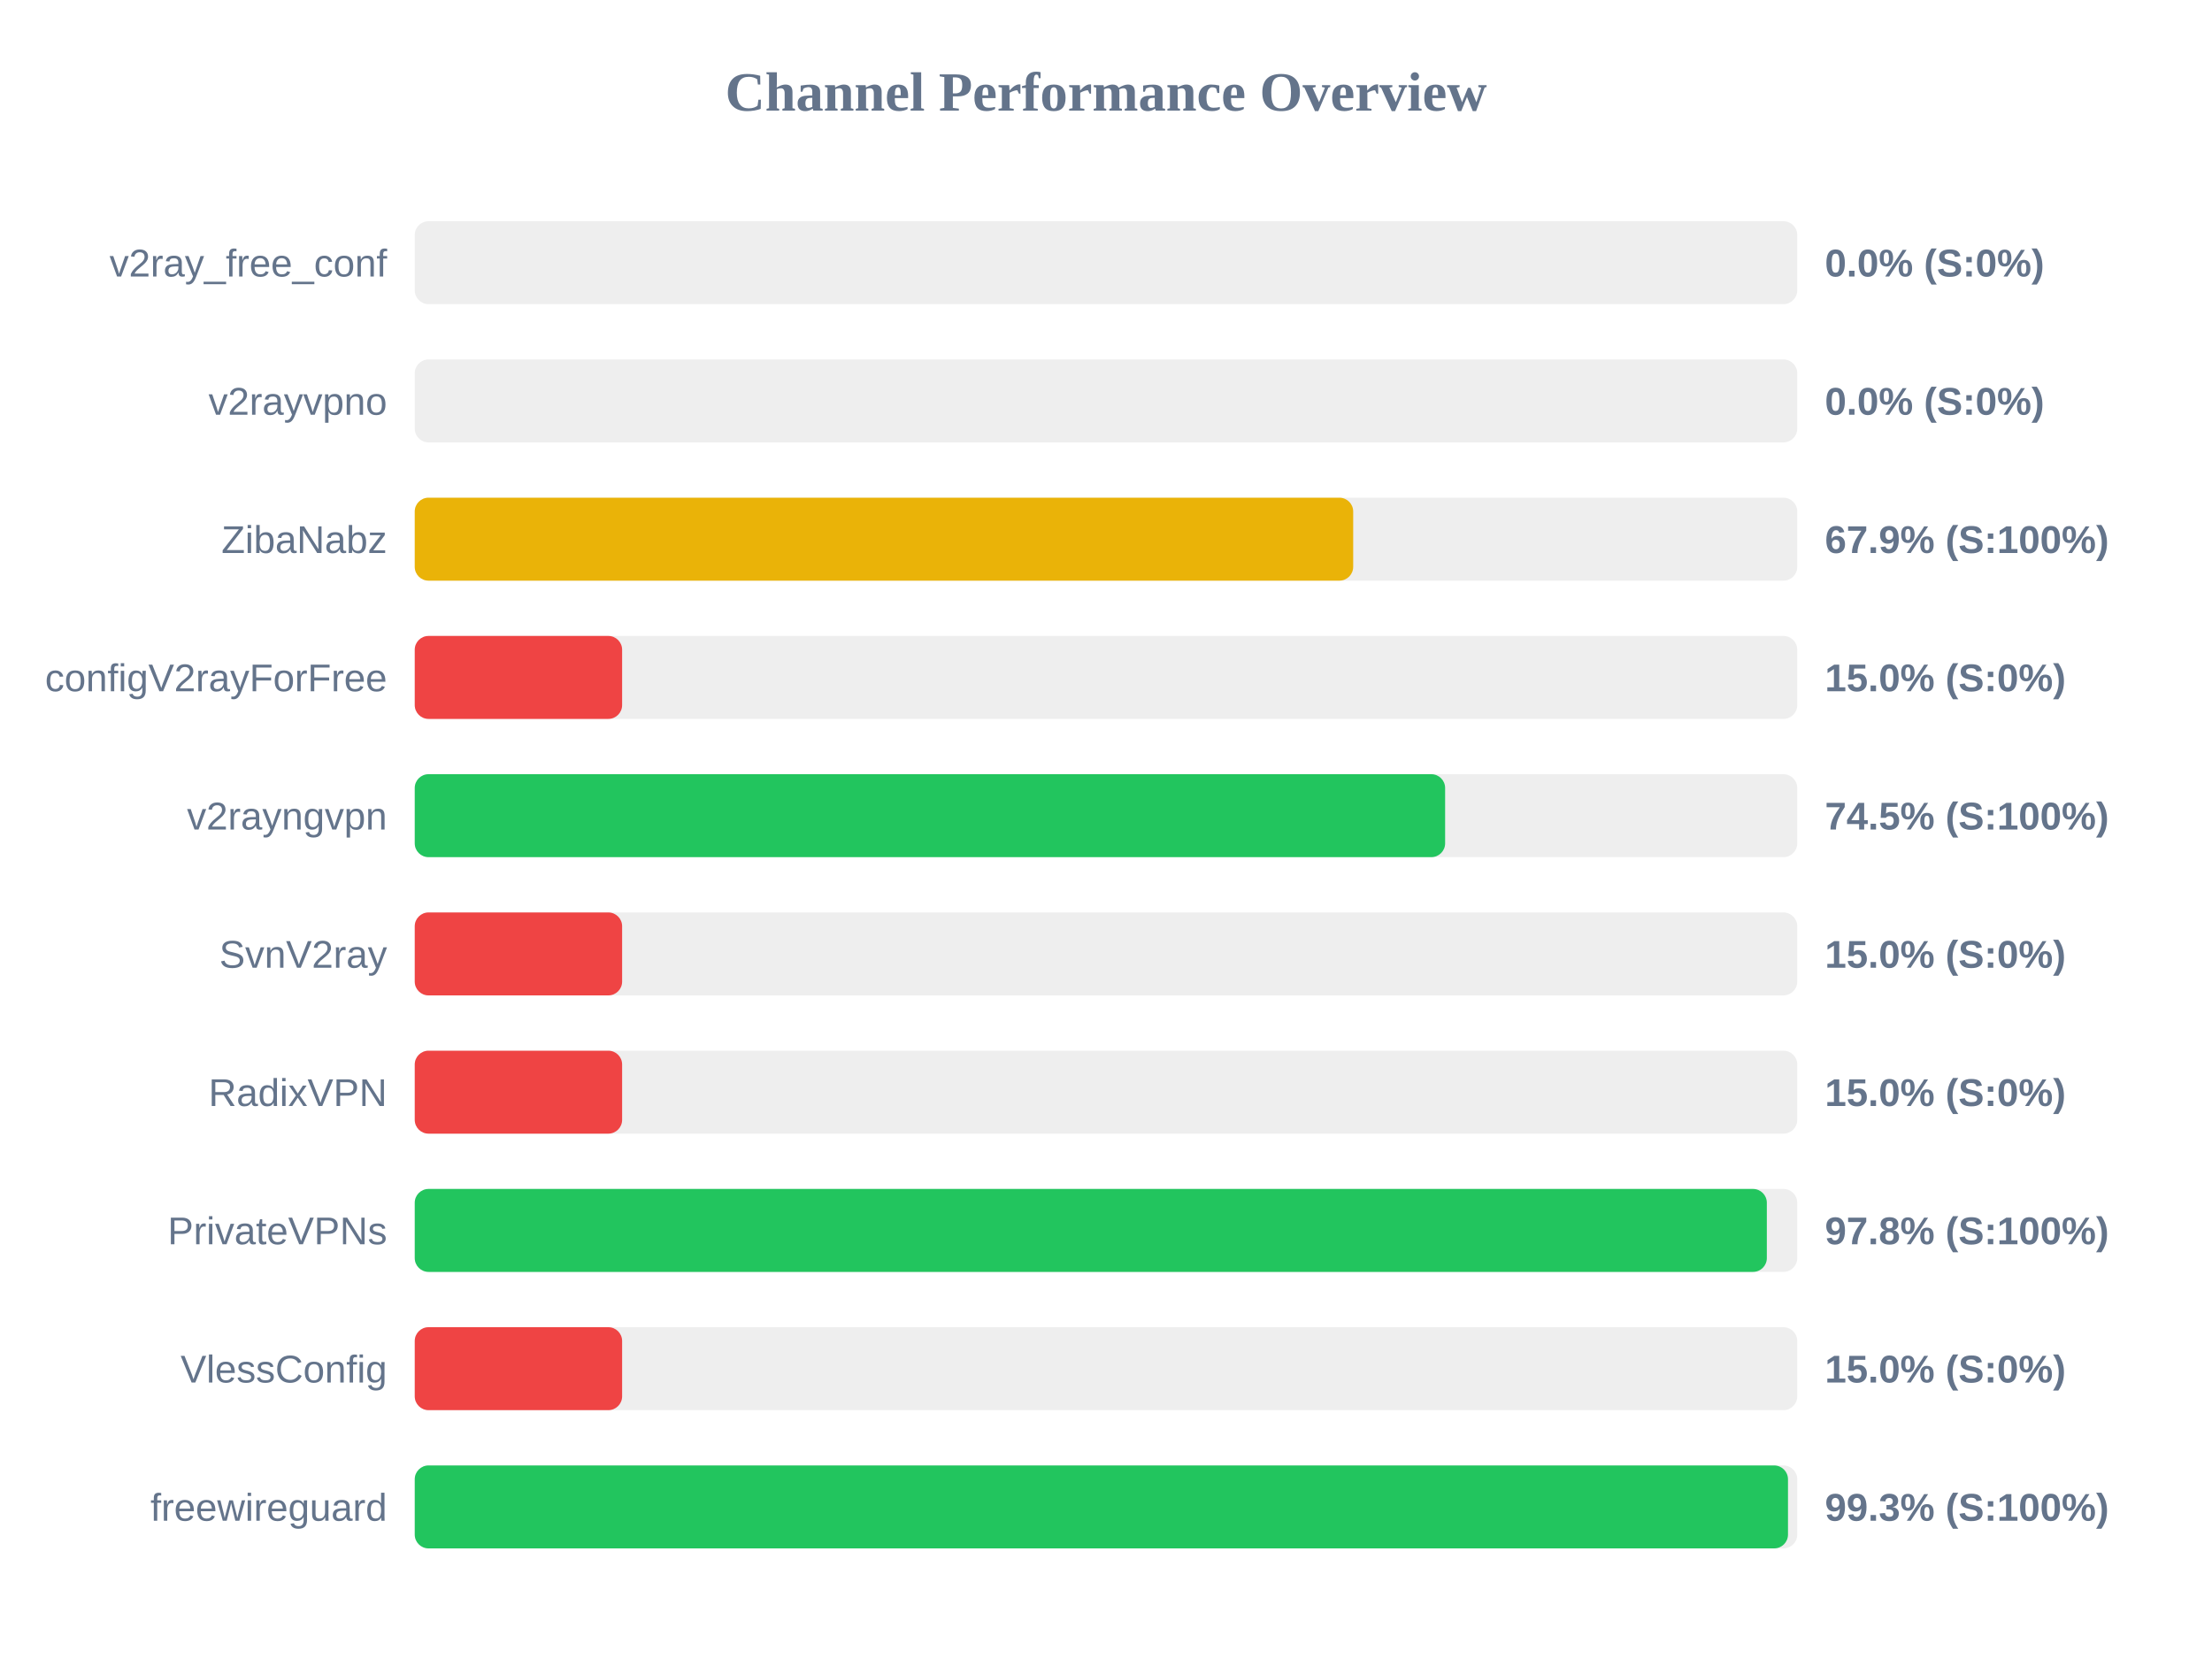
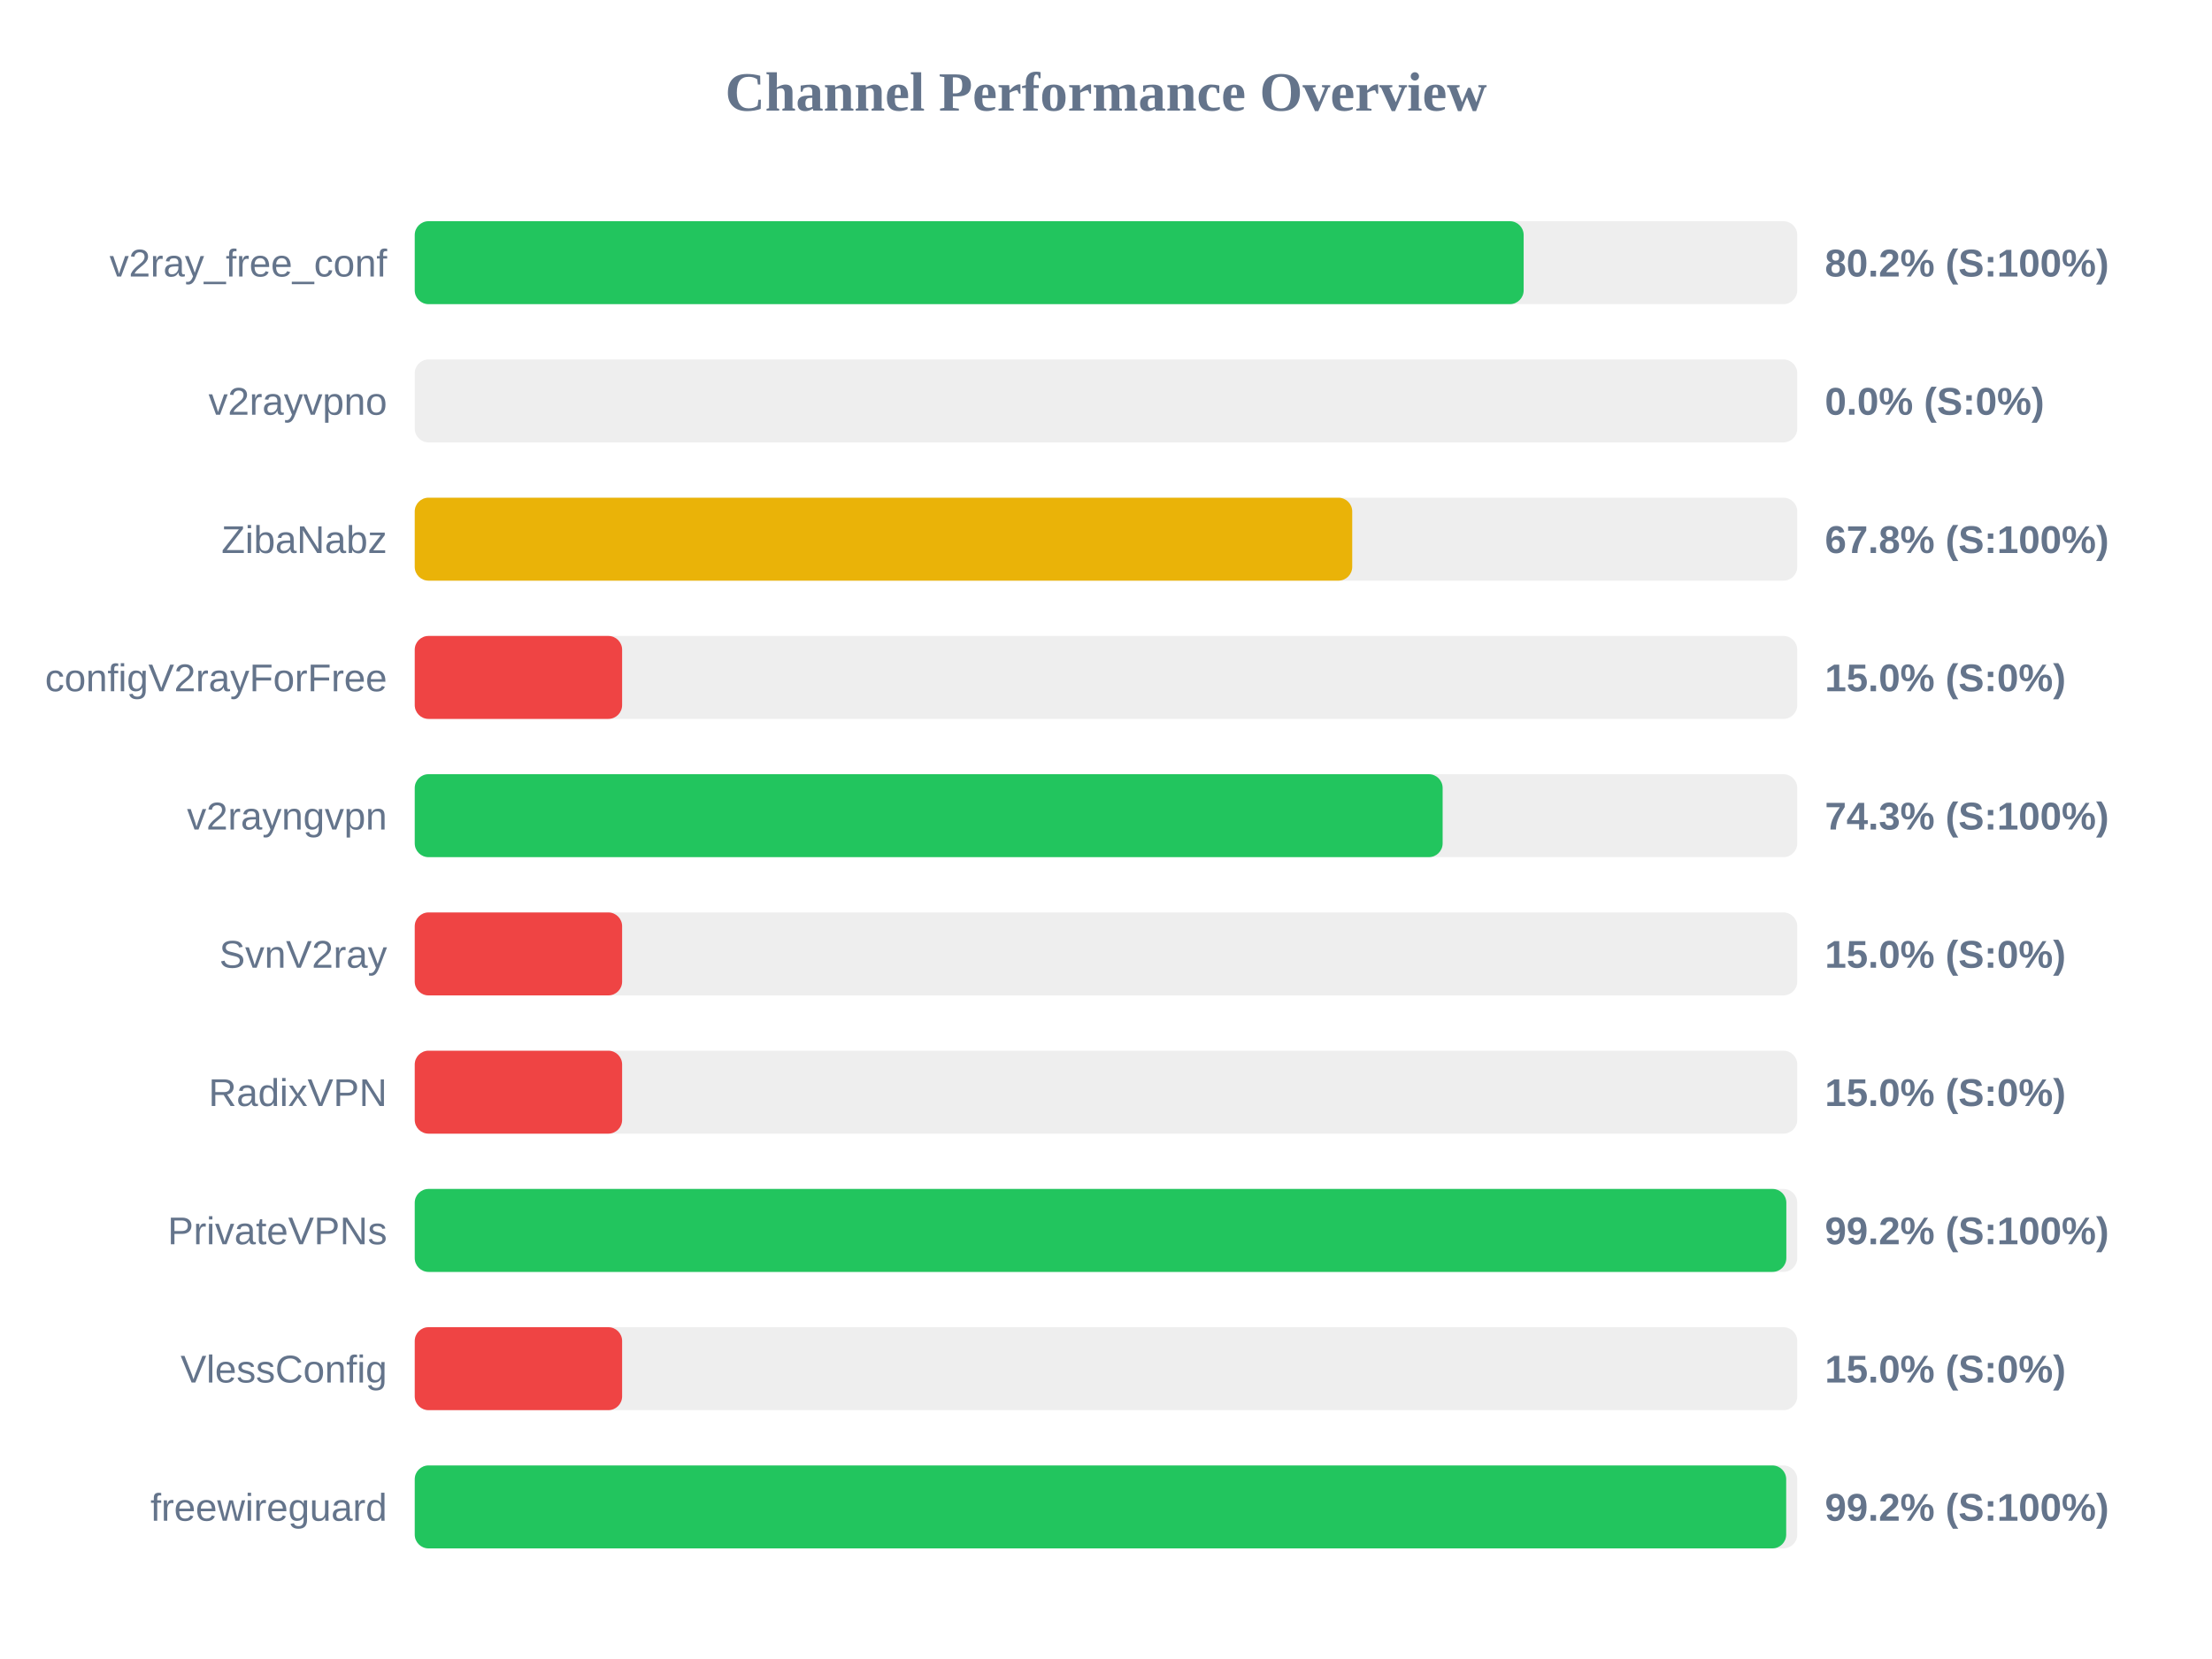
<svg xmlns="http://www.w3.org/2000/svg" width="800" height="600" version="1.1">
  <style>
        .row { font: 14px Arial; fill: #64748b; }
        .score { font: bold 14px Arial; fill: #64748b; }
    </style>
  <text x="400" y="40" text-anchor="middle" font-size="20px" font-weight="bold" fill="#64748b">Channel Performance Overview</text>
  <rect x="150" y="80" width="500" height="30" fill="#eee" rx="5" />
-   <rect x="150" y="80" width="0.0" height="30" fill="#ef4444" rx="5" />
+   <rect x="150" y="80" width="401.05" height="30" fill="#22c55e" rx="5" />
  <text x="140" y="100" text-anchor="end" class="row">v2ray_free_conf</text>
-   <text x="660" y="100" text-anchor="start" class="score">0.0% (S:0%)</text>
+   <text x="660" y="100" text-anchor="start" class="score">80.2% (S:100%)</text>
  <rect x="150" y="130" width="500" height="30" fill="#eee" rx="5" />
  <rect x="150" y="130" width="0.0" height="30" fill="#ef4444" rx="5" />
  <text x="140" y="150" text-anchor="end" class="row">v2rayvpno</text>
  <text x="660" y="150" text-anchor="start" class="score">0.0% (S:0%)</text>
  <rect x="150" y="180" width="500" height="30" fill="#eee" rx="5" />
-   <rect x="150" y="180" width="339.4" height="30" fill="#eab308" rx="5" />
+   <rect x="150" y="180" width="339.05" height="30" fill="#eab308" rx="5" />
  <text x="140" y="200" text-anchor="end" class="row">ZibaNabz</text>
-   <text x="660" y="200" text-anchor="start" class="score">67.9% (S:100%)</text>
+   <text x="660" y="200" text-anchor="start" class="score">67.8% (S:100%)</text>
  <rect x="150" y="230" width="500" height="30" fill="#eee" rx="5" />
  <rect x="150" y="230" width="75.0" height="30" fill="#ef4444" rx="5" />
  <text x="140" y="250" text-anchor="end" class="row">configV2rayForFree</text>
  <text x="660" y="250" text-anchor="start" class="score">15.0% (S:0%)</text>
  <rect x="150" y="280" width="500" height="30" fill="#eee" rx="5" />
-   <rect x="150" y="280" width="372.65" height="30" fill="#22c55e" rx="5" />
+   <rect x="150" y="280" width="371.75" height="30" fill="#22c55e" rx="5" />
  <text x="140" y="300" text-anchor="end" class="row">v2rayngvpn</text>
-   <text x="660" y="300" text-anchor="start" class="score">74.5% (S:100%)</text>
+   <text x="660" y="300" text-anchor="start" class="score">74.3% (S:100%)</text>
  <rect x="150" y="330" width="500" height="30" fill="#eee" rx="5" />
  <rect x="150" y="330" width="75.0" height="30" fill="#ef4444" rx="5" />
  <text x="140" y="350" text-anchor="end" class="row">SvnV2ray</text>
  <text x="660" y="350" text-anchor="start" class="score">15.0% (S:0%)</text>
  <rect x="150" y="380" width="500" height="30" fill="#eee" rx="5" />
  <rect x="150" y="380" width="75.0" height="30" fill="#ef4444" rx="5" />
  <text x="140" y="400" text-anchor="end" class="row">RadixVPN</text>
  <text x="660" y="400" text-anchor="start" class="score">15.0% (S:0%)</text>
  <rect x="150" y="430" width="500" height="30" fill="#eee" rx="5" />
-   <rect x="150" y="430" width="489.0" height="30" fill="#22c55e" rx="5" />
+   <rect x="150" y="430" width="496.05" height="30" fill="#22c55e" rx="5" />
  <text x="140" y="450" text-anchor="end" class="row">PrivateVPNs</text>
-   <text x="660" y="450" text-anchor="start" class="score">97.8% (S:100%)</text>
+   <text x="660" y="450" text-anchor="start" class="score">99.2% (S:100%)</text>
  <rect x="150" y="480" width="500" height="30" fill="#eee" rx="5" />
  <rect x="150" y="480" width="75.0" height="30" fill="#ef4444" rx="5" />
  <text x="140" y="500" text-anchor="end" class="row">VlessConfig</text>
  <text x="660" y="500" text-anchor="start" class="score">15.0% (S:0%)</text>
  <rect x="150" y="530" width="500" height="30" fill="#eee" rx="5" />
-   <rect x="150" y="530" width="496.65" height="30" fill="#22c55e" rx="5" />
+   <rect x="150" y="530" width="496.0" height="30" fill="#22c55e" rx="5" />
  <text x="140" y="550" text-anchor="end" class="row">freewireguard</text>
-   <text x="660" y="550" text-anchor="start" class="score">99.3% (S:100%)</text>
+   <text x="660" y="550" text-anchor="start" class="score">99.2% (S:100%)</text>
</svg>
